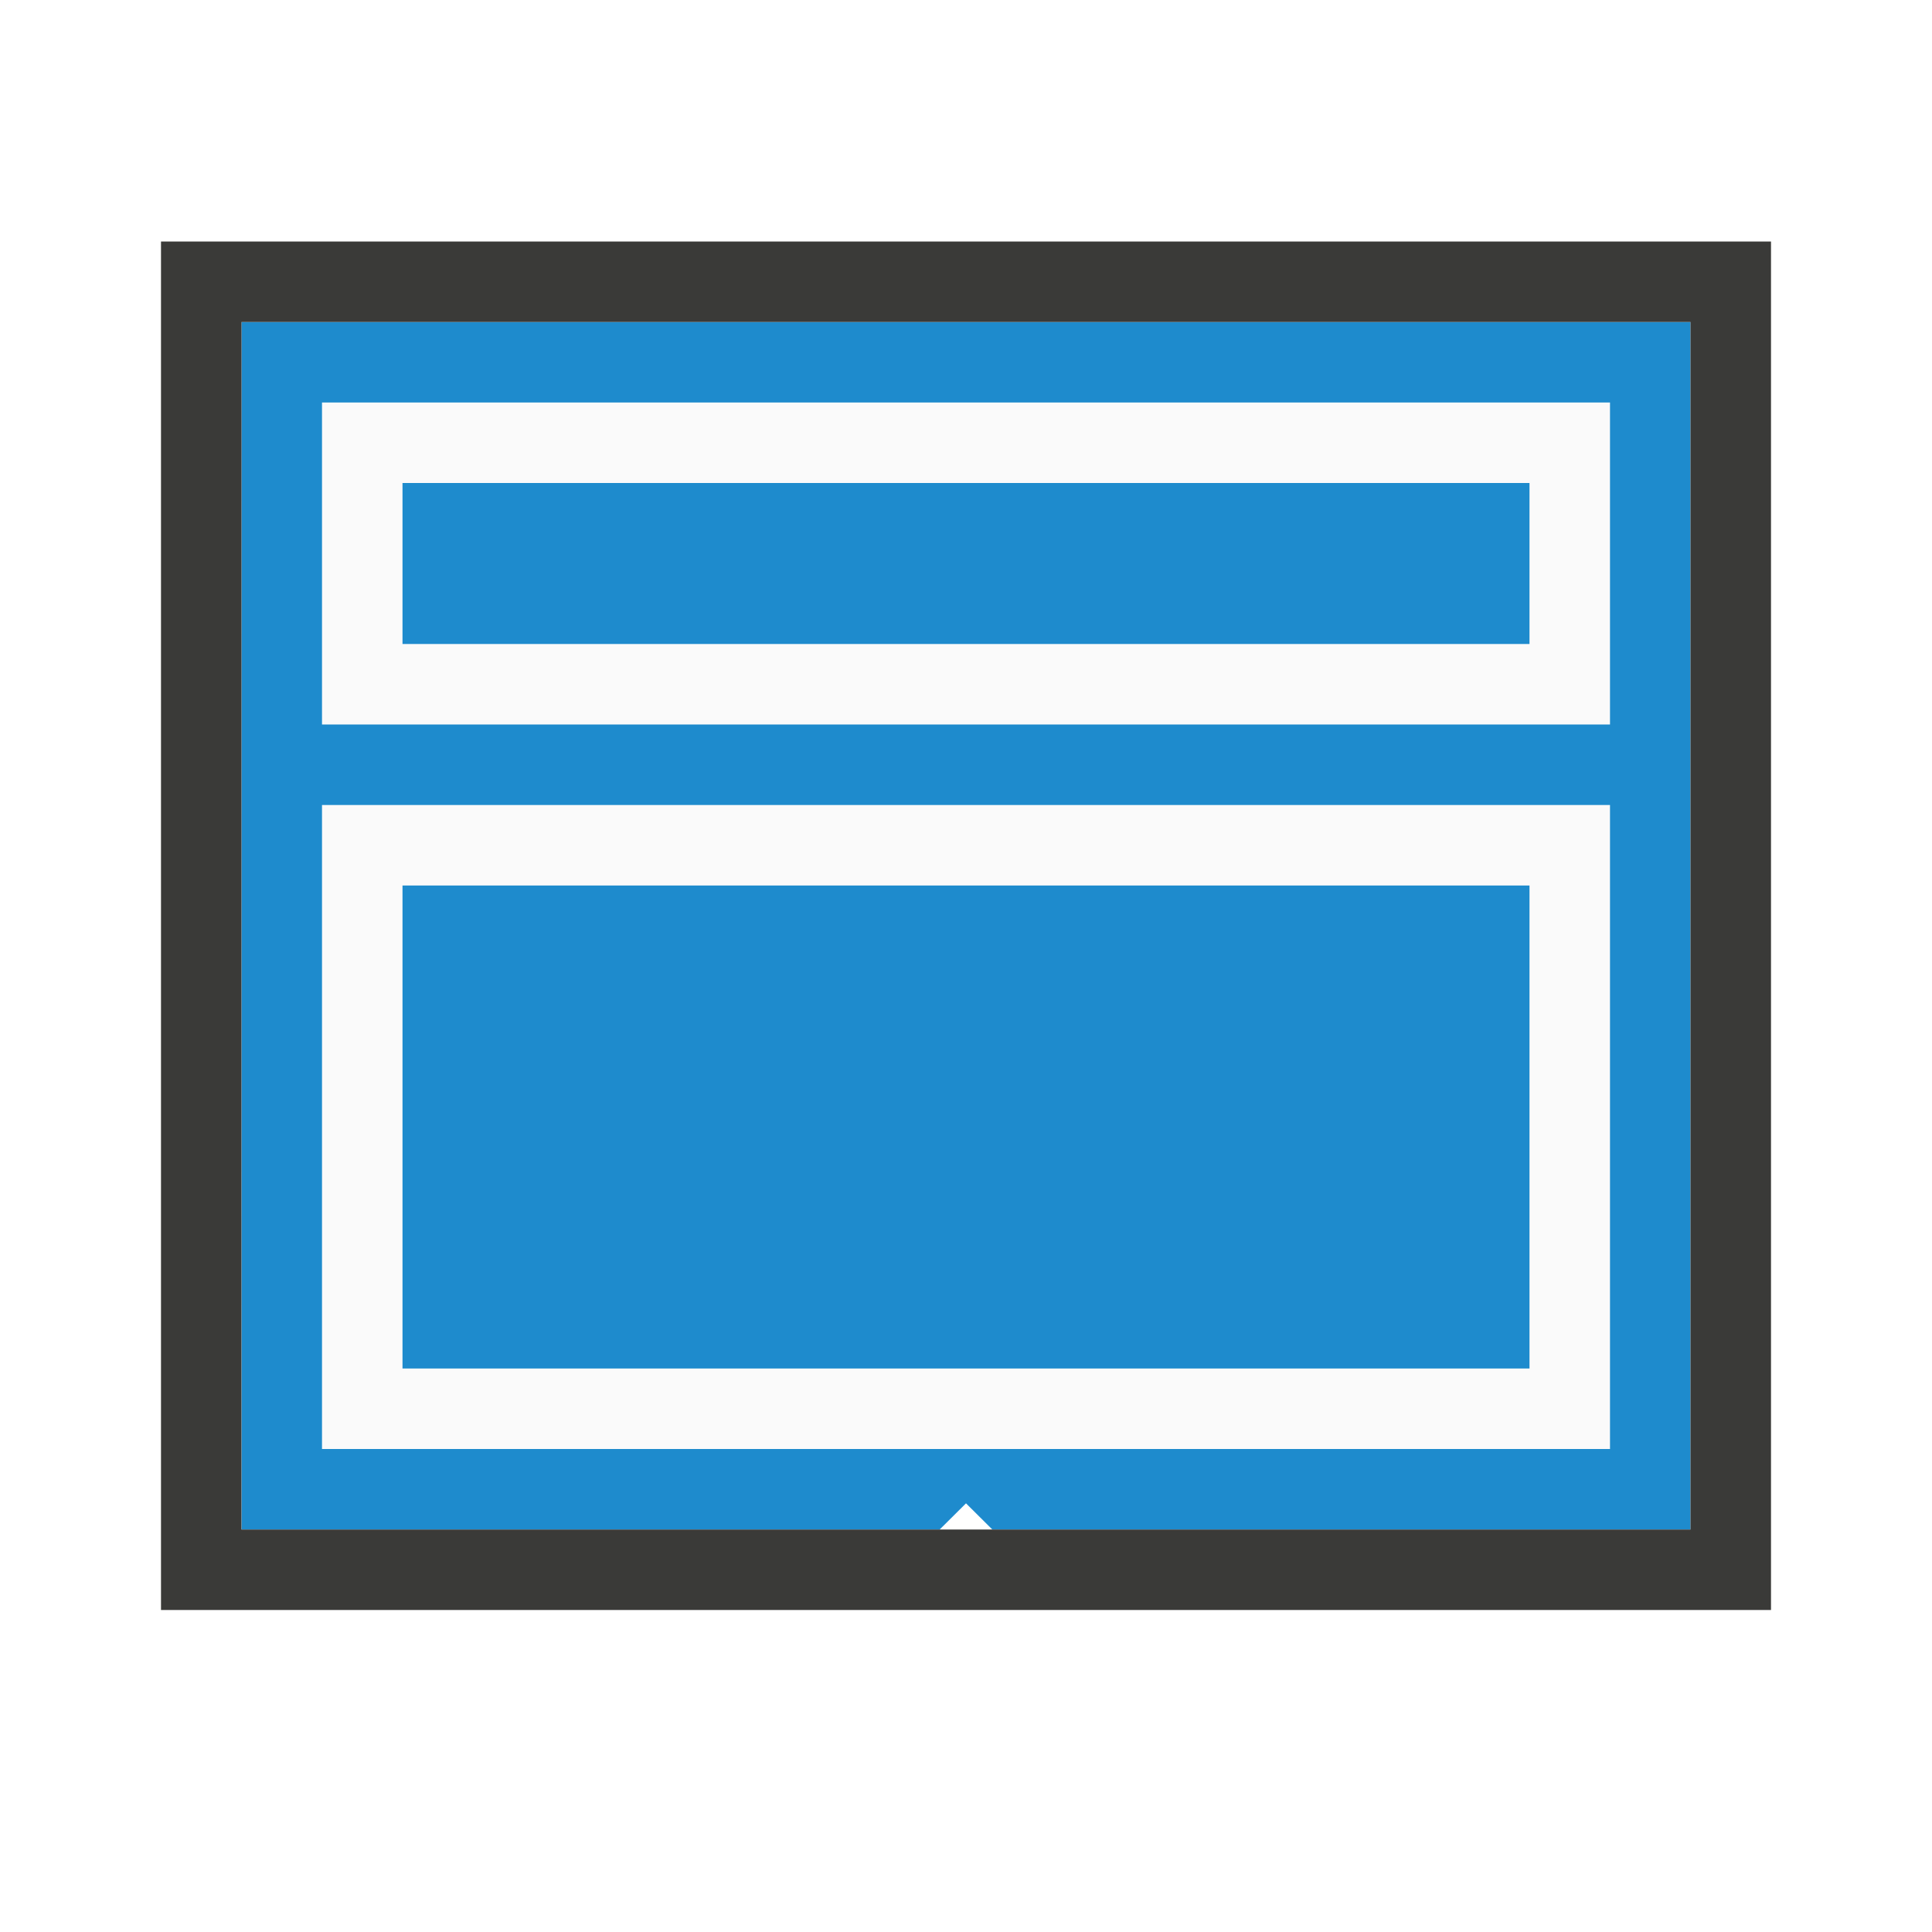
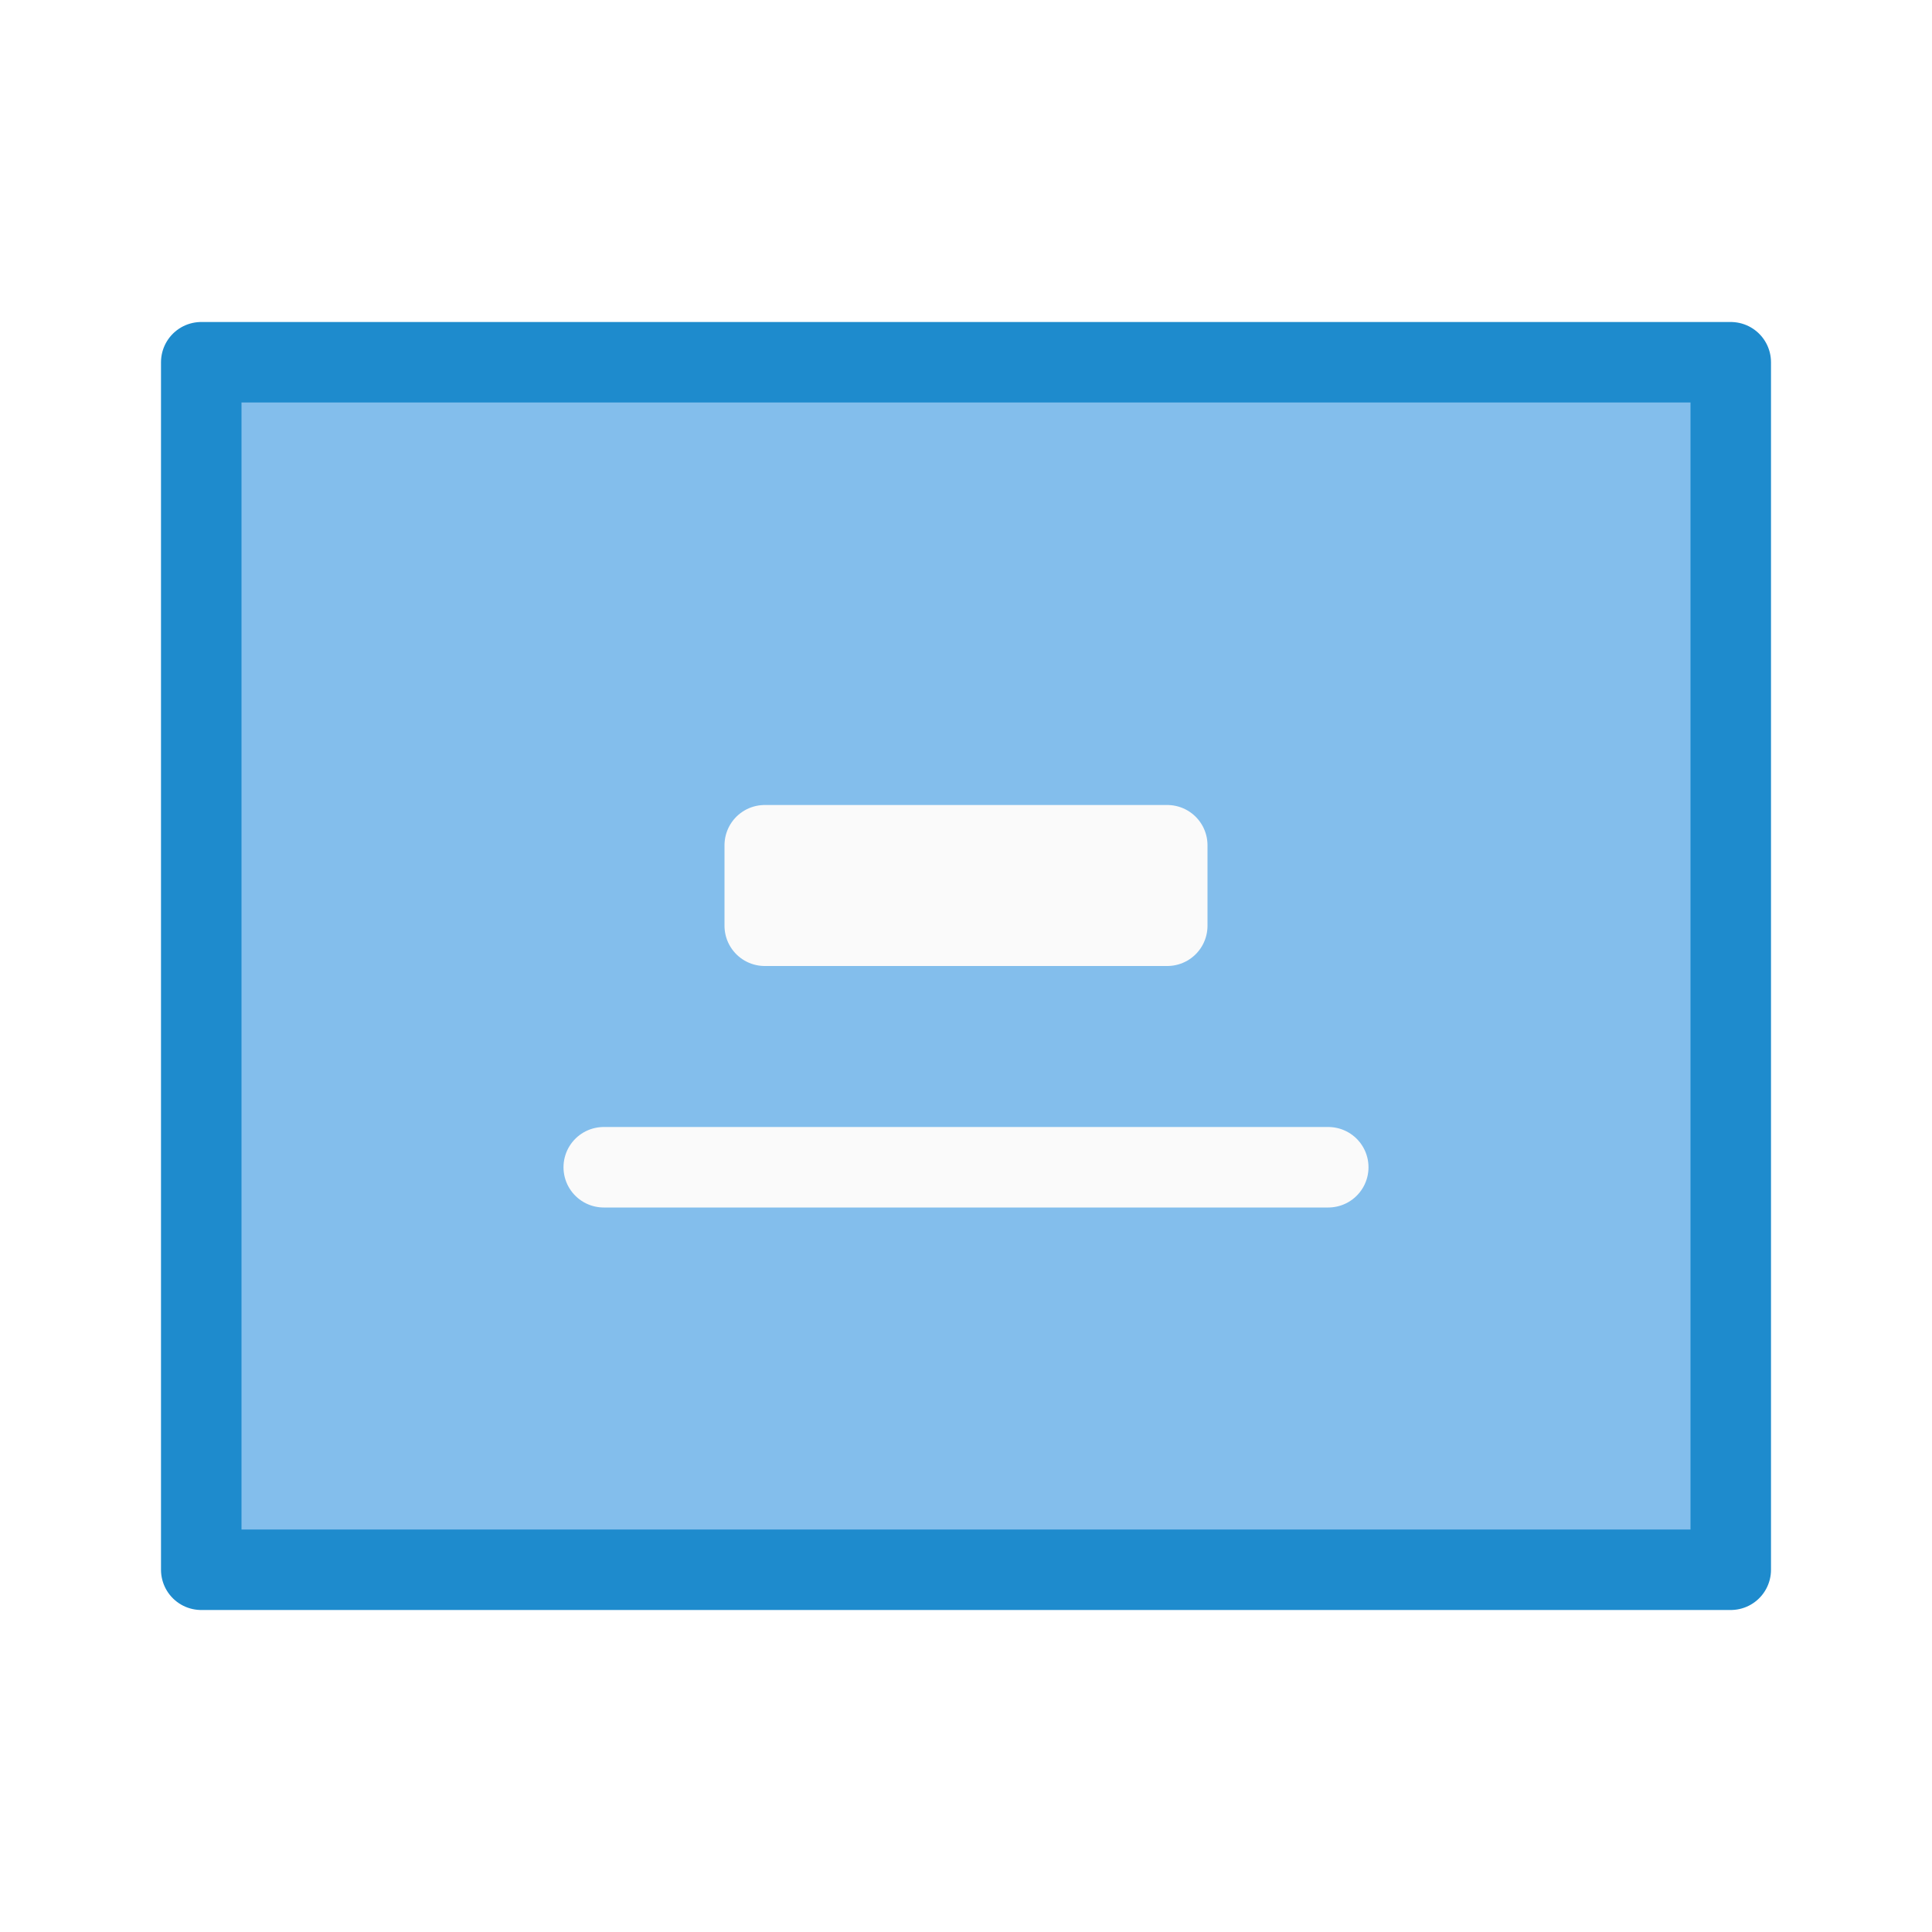
<svg xmlns="http://www.w3.org/2000/svg" viewBox="0 0 24 24">
-   <path d="m3 4v5.105 9.111.783h.809 7.865c.109-.109.218-.216.326-.324.109.109.218.216.326.324h7.865.809v-.783-9.111-5.105z" fill="#1e8bcd" />
-   <path d="m2 3v17h7.5 1.455 8.213 1.332 1.5v-2.752-5.391-8.857zm1 1h18v5.105 9.395.5h-.5-.309-8.518-2.174-6.5z" fill="#3a3a38" />
-   <g fill="#fafafa">
-     <path d="m20 5h-16v1 2 1h16v-1-2zm-1 1v2h-14v-2z" />
-     <path d="m20 10h-16v1 6 1h16v-1-6zm-1 1v6h-14v-6z" />
+   <g id="background" class="icn icn--highlight-color-line" fill="#83beec" stroke="#1e8bcd" stroke-linecap="round" stroke-linejoin="round">
+     <path d="m 2.5,4.5 h 19 v 15 h -19 z" />
+   </g>
+   <g id="symbol" class="icn icn--area-color" fill="#fafafa" stroke="#fafafa" stroke-linecap="round" stroke-linejoin="round">
+     <path d="m 9.5,10.5 h 5 v 1 h -5 z" />
+     <path d="m 7.5,14.5 h 9" />
  </g>
</svg>
